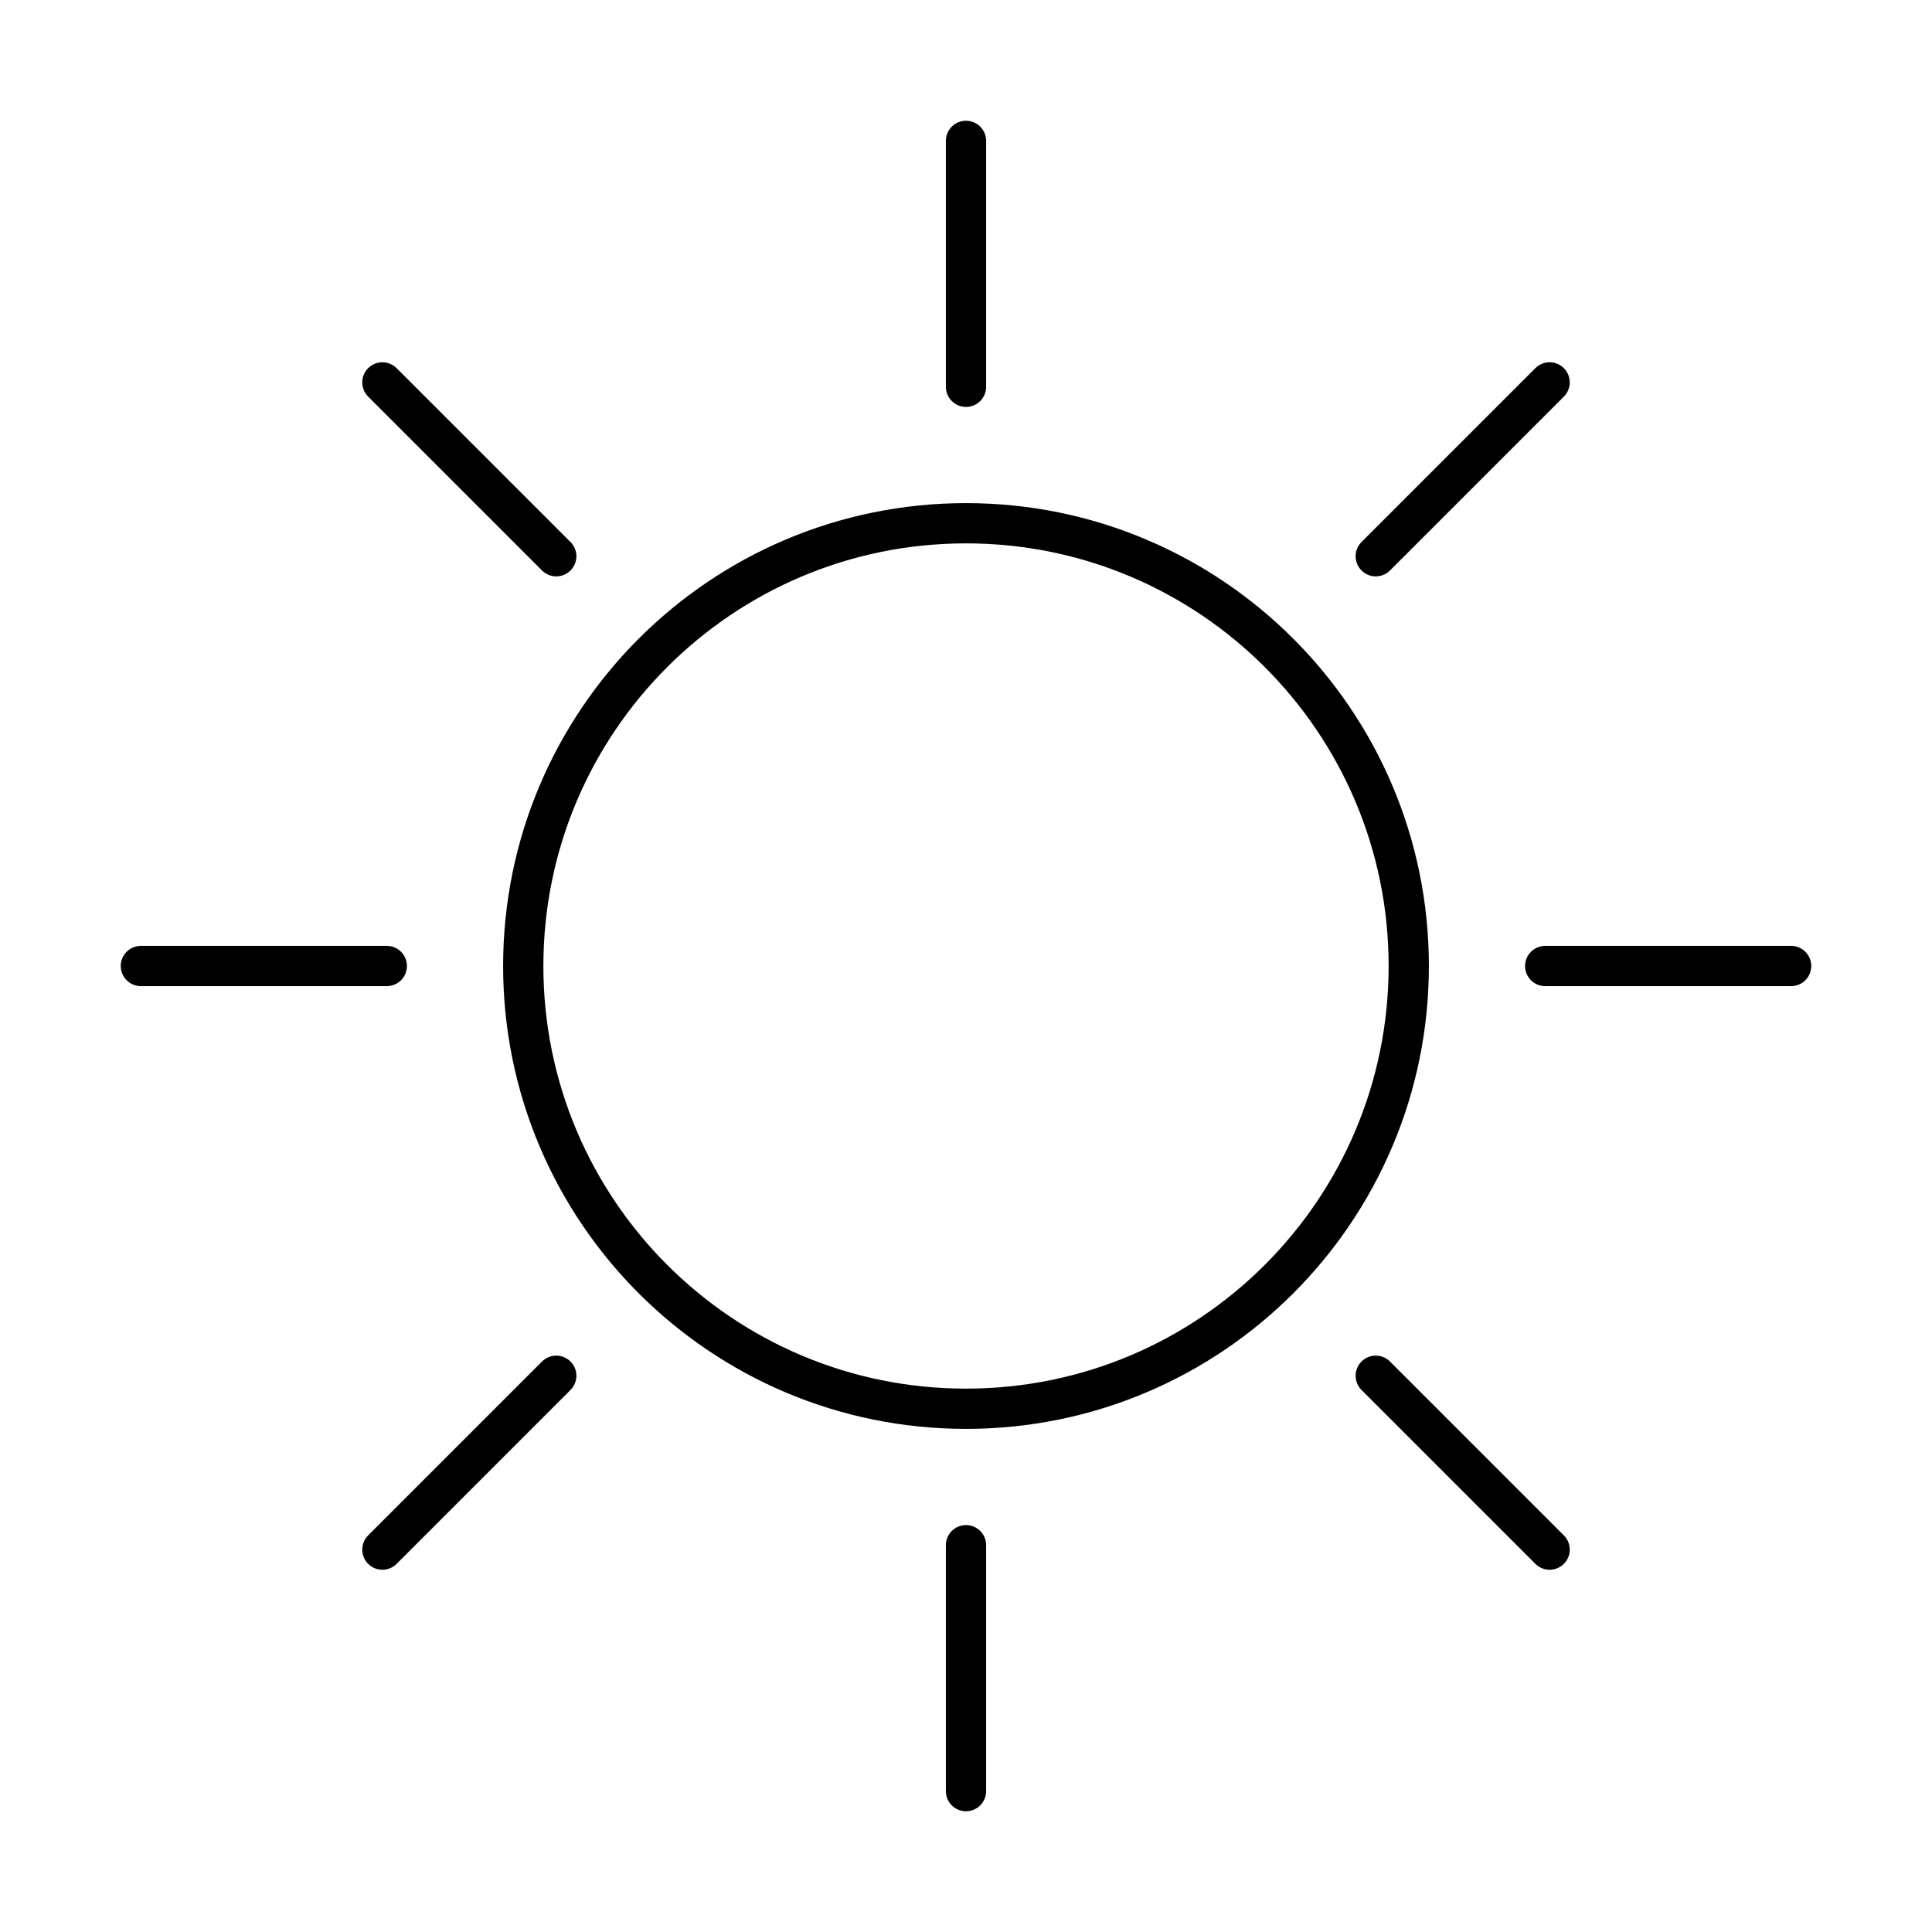
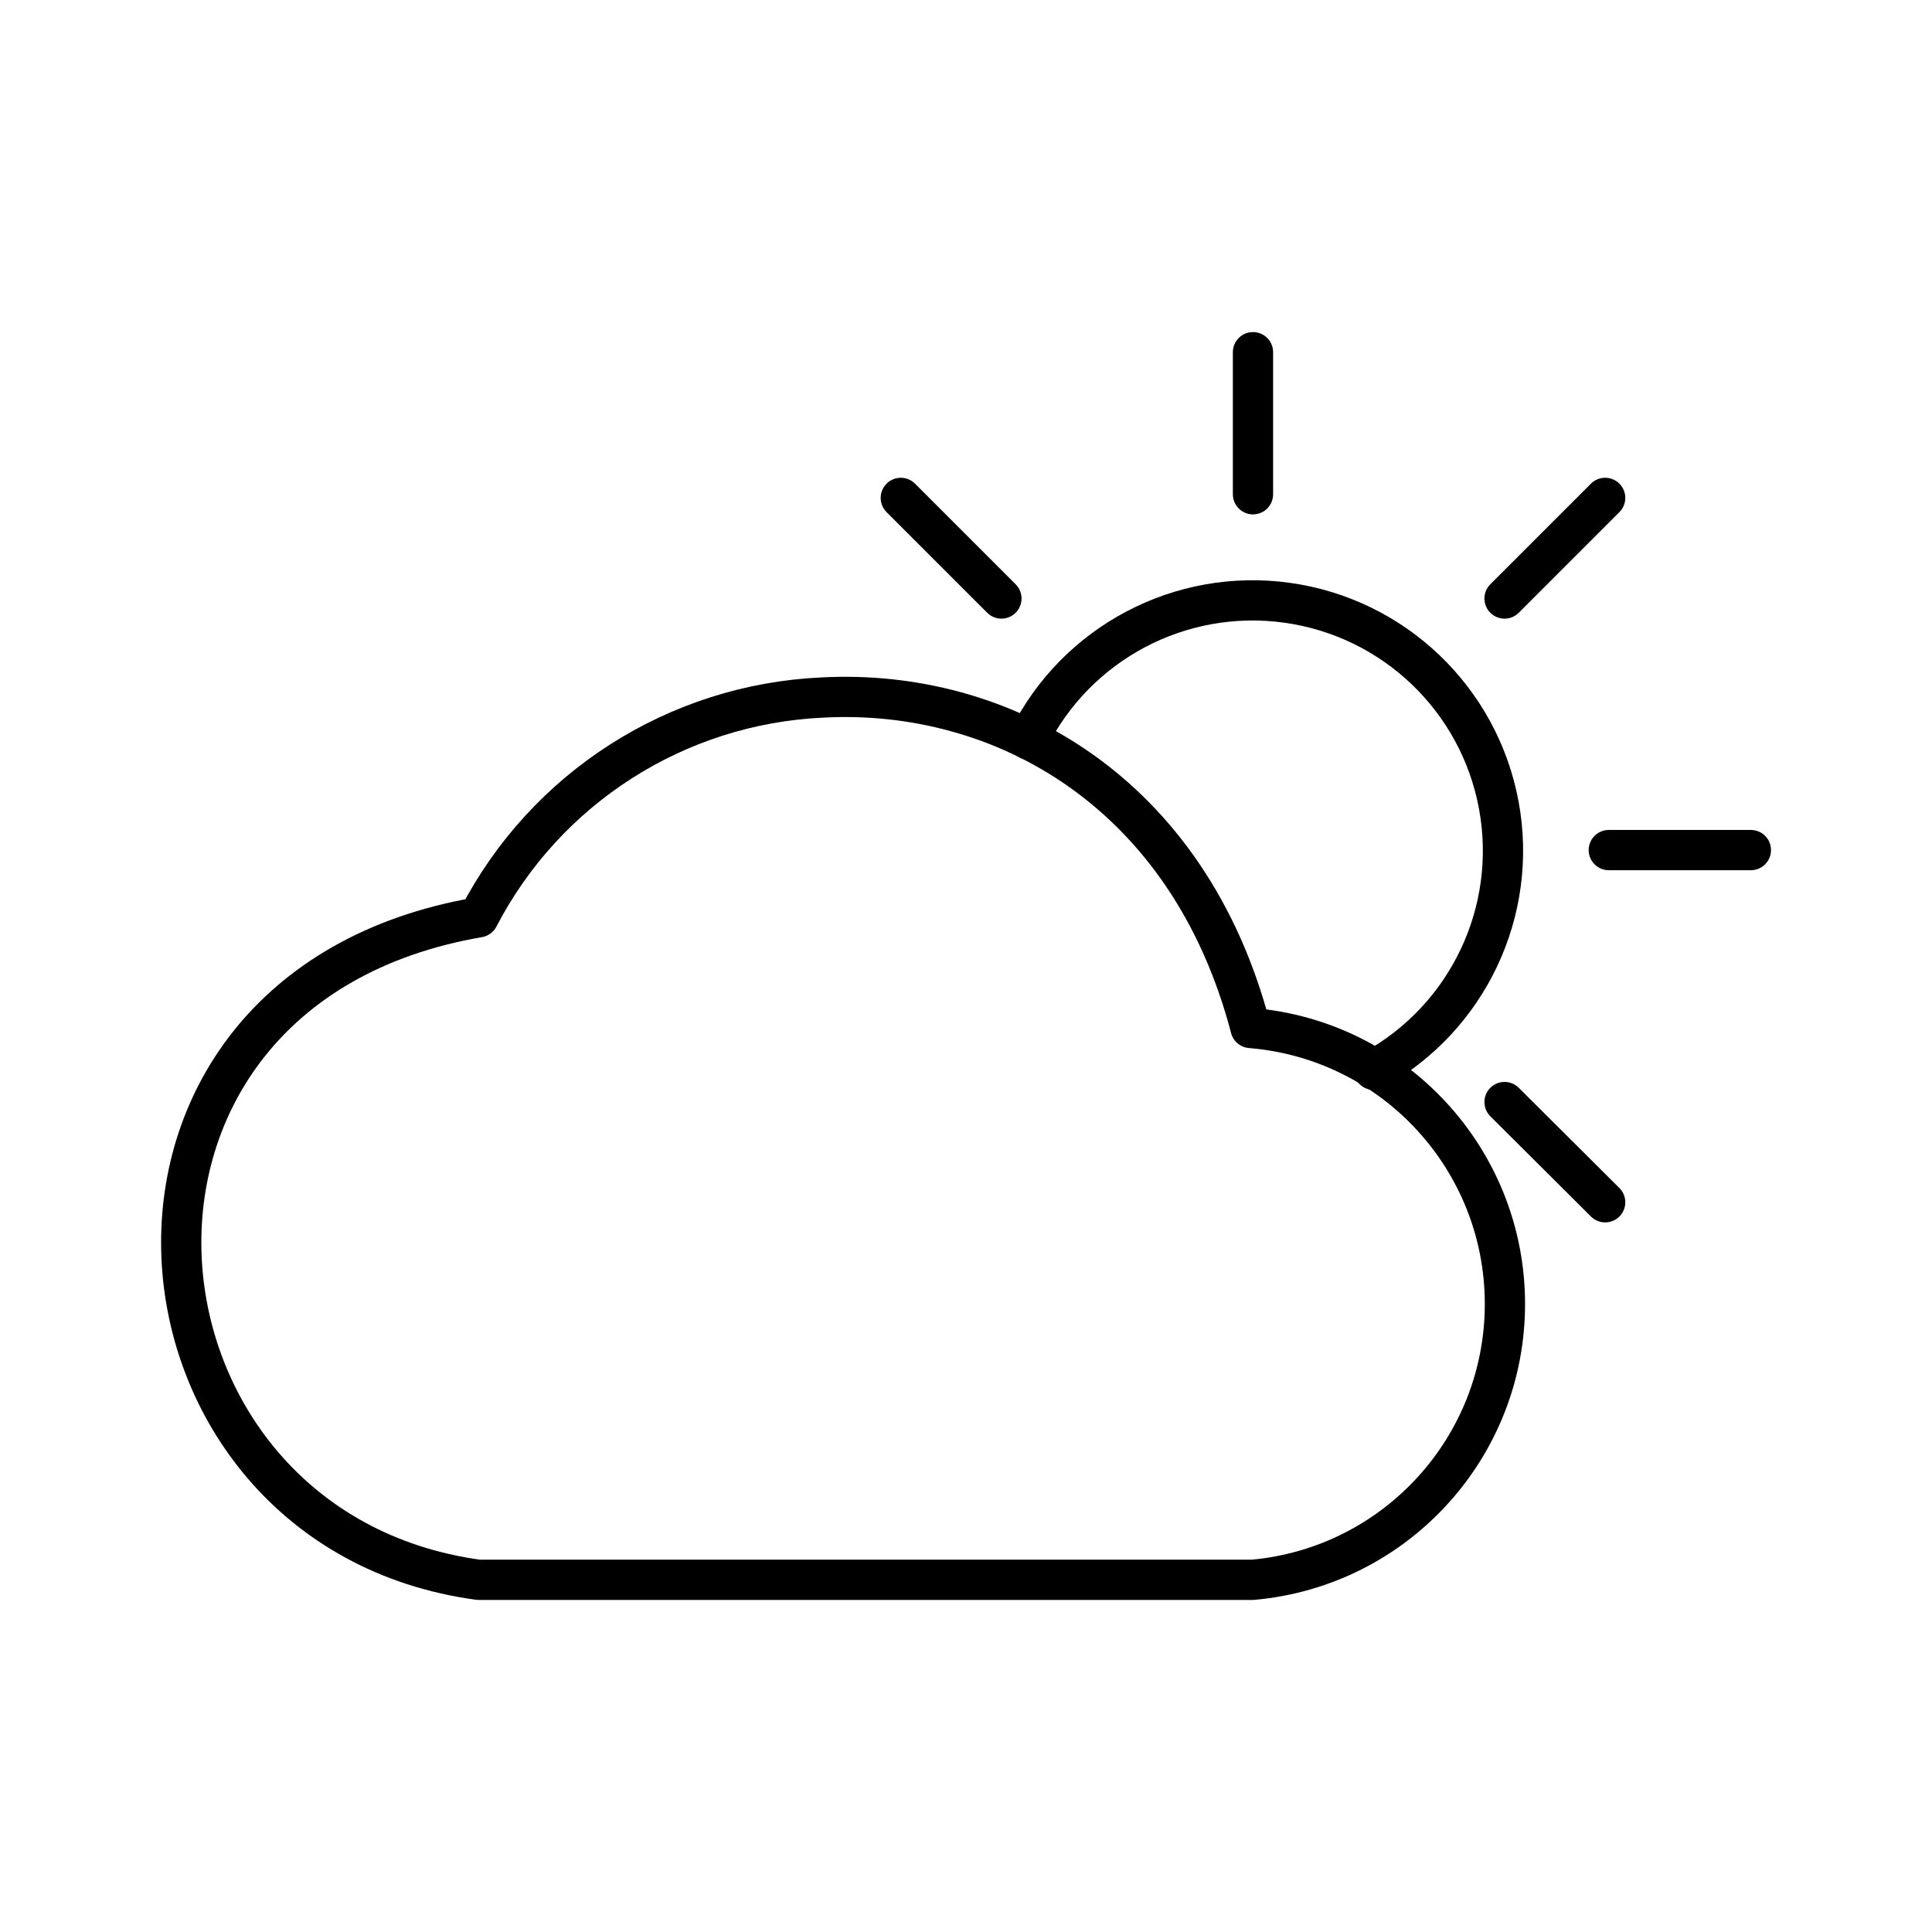
<svg xmlns="http://www.w3.org/2000/svg" id="Layer_2" data-name="Layer 2" viewBox="0 0 48 48">
  <defs>
    <style>.cls-1{fill:none;stroke:#000;stroke-linecap:round;stroke-linejoin:round;}</style>
  </defs>
-   <path class="cls-1" d="M24,13A11,11,0,1,1,13,24,11,11,0,0,1,24,13Z" />
-   <line class="cls-1" x1="24" y1="3.5" x2="24" y2="9.61" />
-   <line class="cls-1" x1="38.5" y1="9.5" x2="34.18" y2="13.82" />
-   <line class="cls-1" x1="44.5" y1="24" x2="38.39" y2="24" />
-   <line class="cls-1" x1="38.5" y1="38.5" x2="34.18" y2="34.18" />
-   <line class="cls-1" x1="24" y1="44.5" x2="24" y2="38.39" />
-   <line class="cls-1" x1="9.5" y1="38.5" x2="13.82" y2="34.18" />
-   <line class="cls-1" x1="3.5" y1="24" x2="9.61" y2="24" />
-   <line class="cls-1" x1="9.5" y1="9.5" x2="13.82" y2="13.82" />
+   <path class="cls-1" d="M20.43,17.33c4.46-.24,9.1,2.33,10.64,8.21a6.88,6.88,0,0,1,.05,13.71H11.89C2.68,38,1.42,24.59,11.89,22.79a10.14,10.14,0,0,1,8.54-5.46Zm0,0" />
+   <path class="cls-1" d="M25.55,18.37a6.22,6.22,0,1,1,8.58,8.21" />
+   <line class="cls-1" x1="31.13" y1="12.28" x2="31.13" y2="8.75" />
+   <line class="cls-1" x1="24.88" y1="14.87" x2="22.38" y2="12.37" />
+   <line class="cls-1" x1="37.38" y1="27.38" x2="39.88" y2="29.87" />
+   <line class="cls-1" x1="39.97" y1="21.12" x2="43.5" y2="21.12" />
+   <line class="cls-1" x1="37.38" y1="14.87" x2="39.88" y2="12.37" />
</svg>
